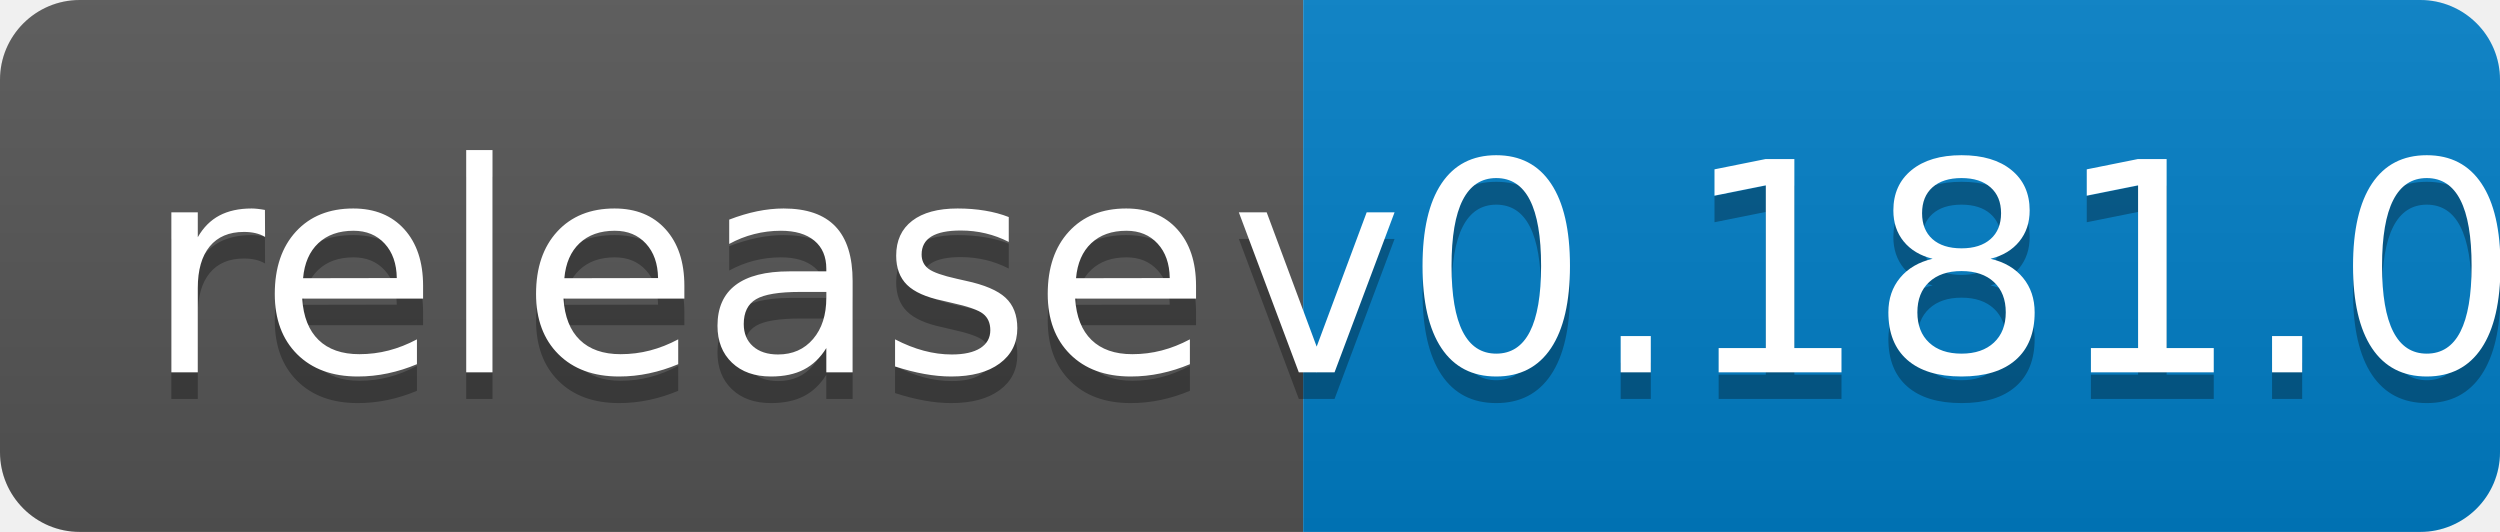
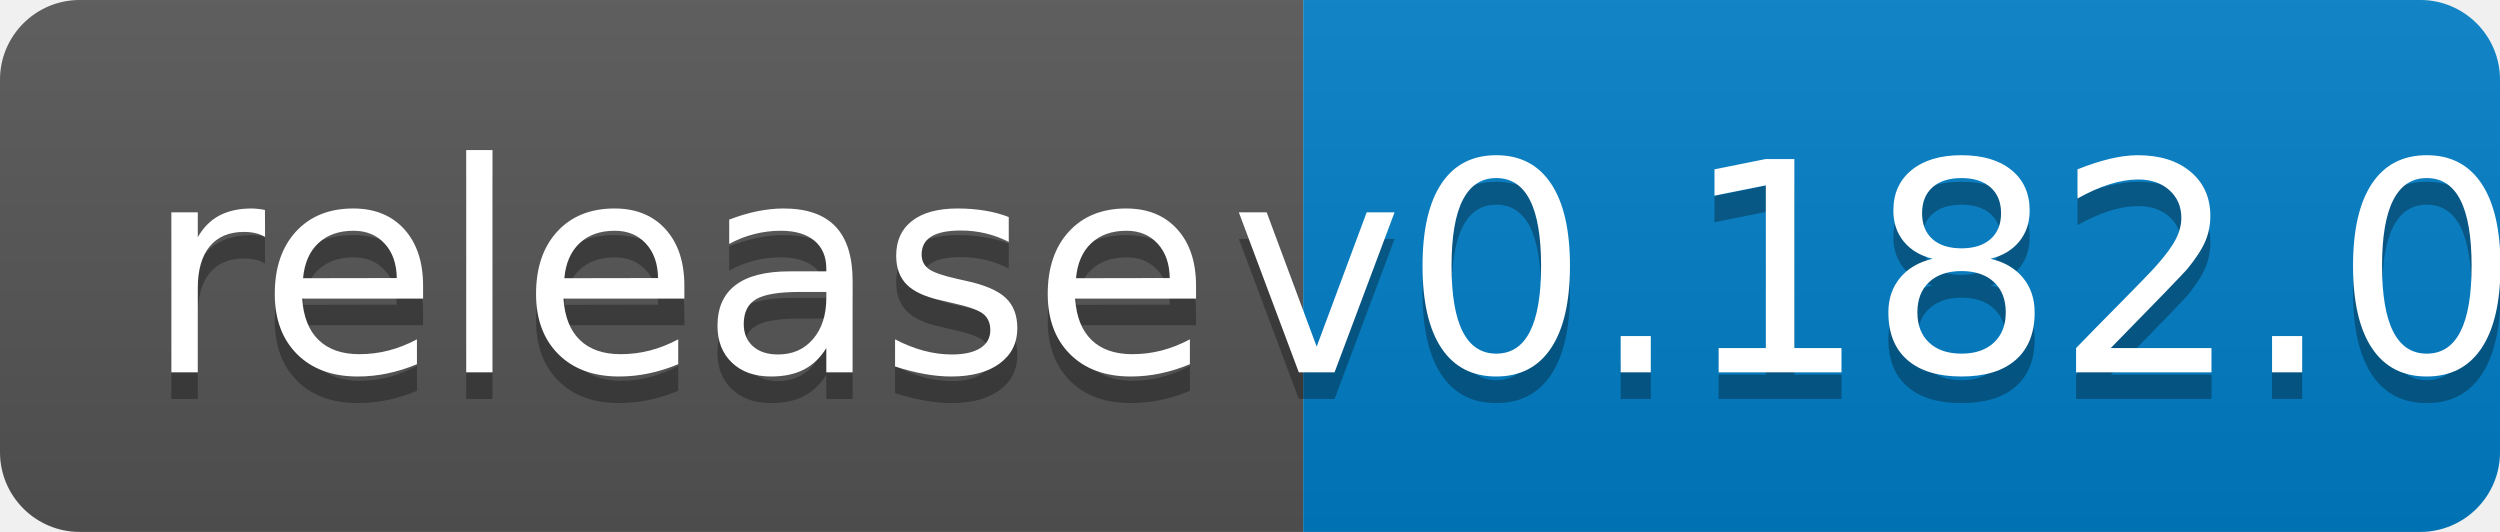
<svg xmlns="http://www.w3.org/2000/svg" width="94" height="20">
  <linearGradient id="b" x2="0" y2="100%">
    <stop offset="0" stop-color="#bbb" stop-opacity=".1" />
    <stop offset="1" stop-opacity=".1" />
  </linearGradient>
  <clipPath id="a">
    <rect width="94" height="20" rx="3" fill="#fff" />
  </clipPath>
  <g clip-path="url(#a)">
    <path fill="#555" d="M0 0h49v20H0z" />
    <path fill="#007ec6" d="M49 0h45v20H49z" />
    <path fill="url(#b)" d="M0 0h94v20H0z" />
  </g>
  <g fill="#fff" text-anchor="middle" font-family="DejaVu Sans,Verdana,Geneva,sans-serif" font-size="110">
    <text x="255" y="150" fill="#010101" fill-opacity=".3" transform="scale(.1)" textLength="390">release</text>
    <text x="255" y="140" transform="scale(.1)" textLength="390">release</text>
-     <text x="705" y="150" fill="#010101" fill-opacity=".3" transform="scale(.1)" textLength="350">v0.181.0</text>
-     <text x="705" y="140" transform="scale(.1)" textLength="350">v0.181.0</text>
+     <text x="705" y="150" fill="#010101" fill-opacity=".3" transform="scale(.1)" textLength="350">v0.182.0</text>
+     <text x="705" y="140" transform="scale(.1)" textLength="350">v0.182.0</text>
  </g>
</svg>
